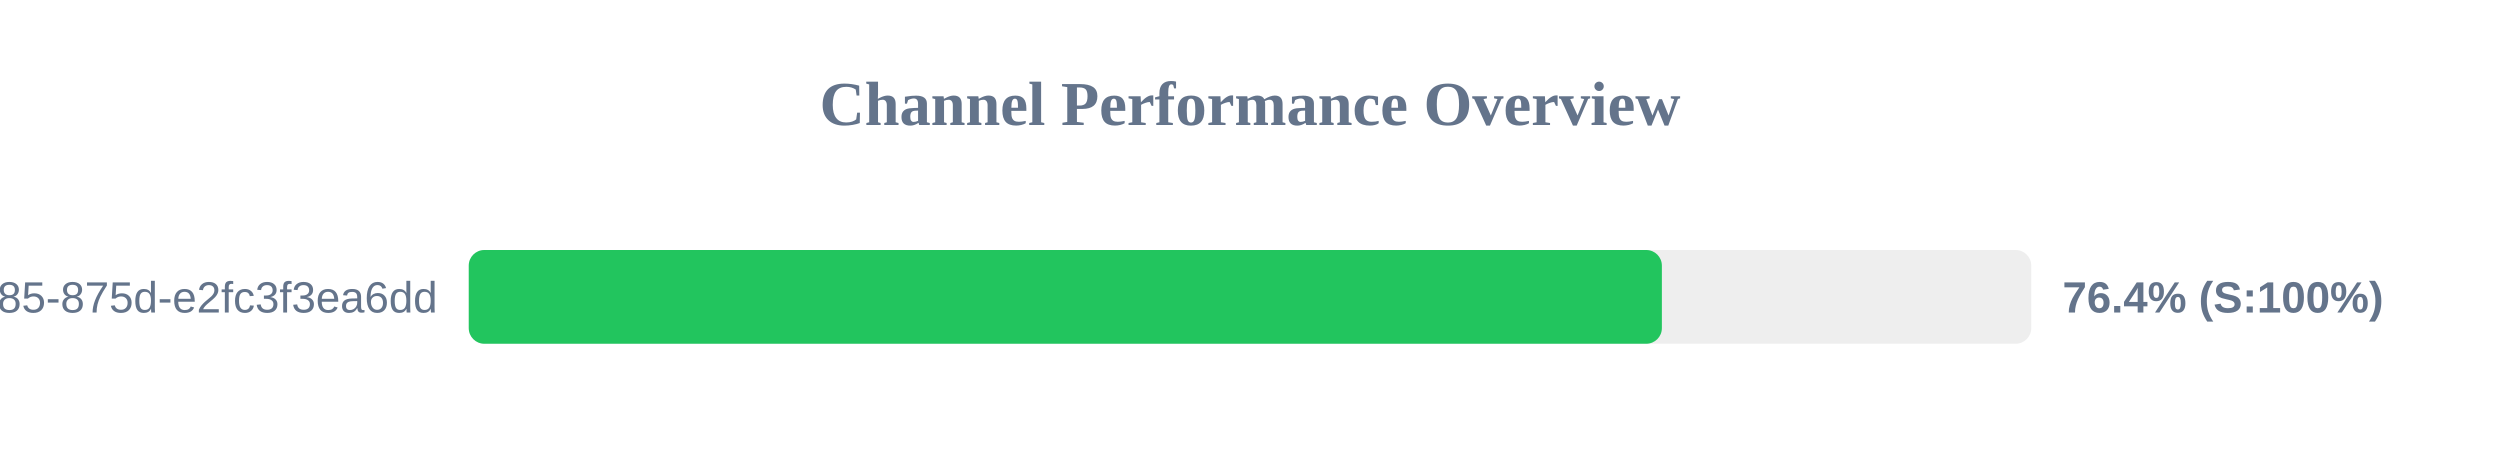
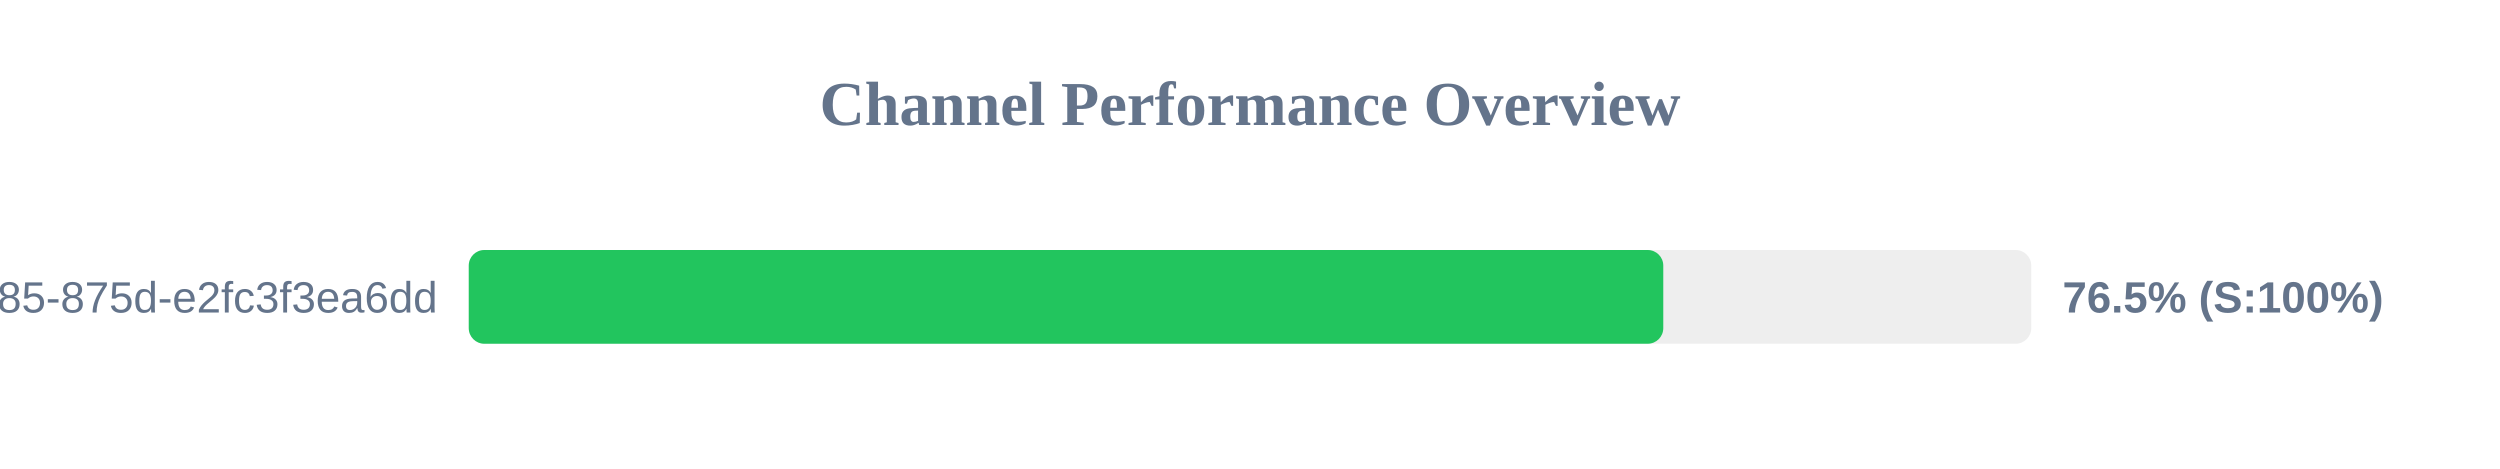
<svg xmlns="http://www.w3.org/2000/svg" width="800" height="150" version="1.1">
  <style>
        .row { font: 14px Arial; fill: #64748b; }
        .score { font: bold 14px Arial; fill: #64748b; }
    </style>
  <text x="400" y="40" text-anchor="middle" font-size="20px" font-weight="bold" fill="#64748b">Channel Performance Overview</text>
  <rect x="150" y="80" width="500" height="30" fill="#eee" rx="5" />
-   <rect x="150" y="80" width="381.8" height="30" fill="#22c55e" rx="5" />
+   <rect x="150" y="80" width="382.25" height="30" fill="#22c55e" rx="5" />
  <text x="140" y="100" text-anchor="end" class="row">?uuid=1045aedf-053c-4585-875d-e2fc3f3ea6dd</text>
-   <text x="660" y="100" text-anchor="start" class="score">76.4% (S:100%)</text>
+   <text x="660" y="100" text-anchor="start" class="score">76.5% (S:100%)</text>
</svg>
